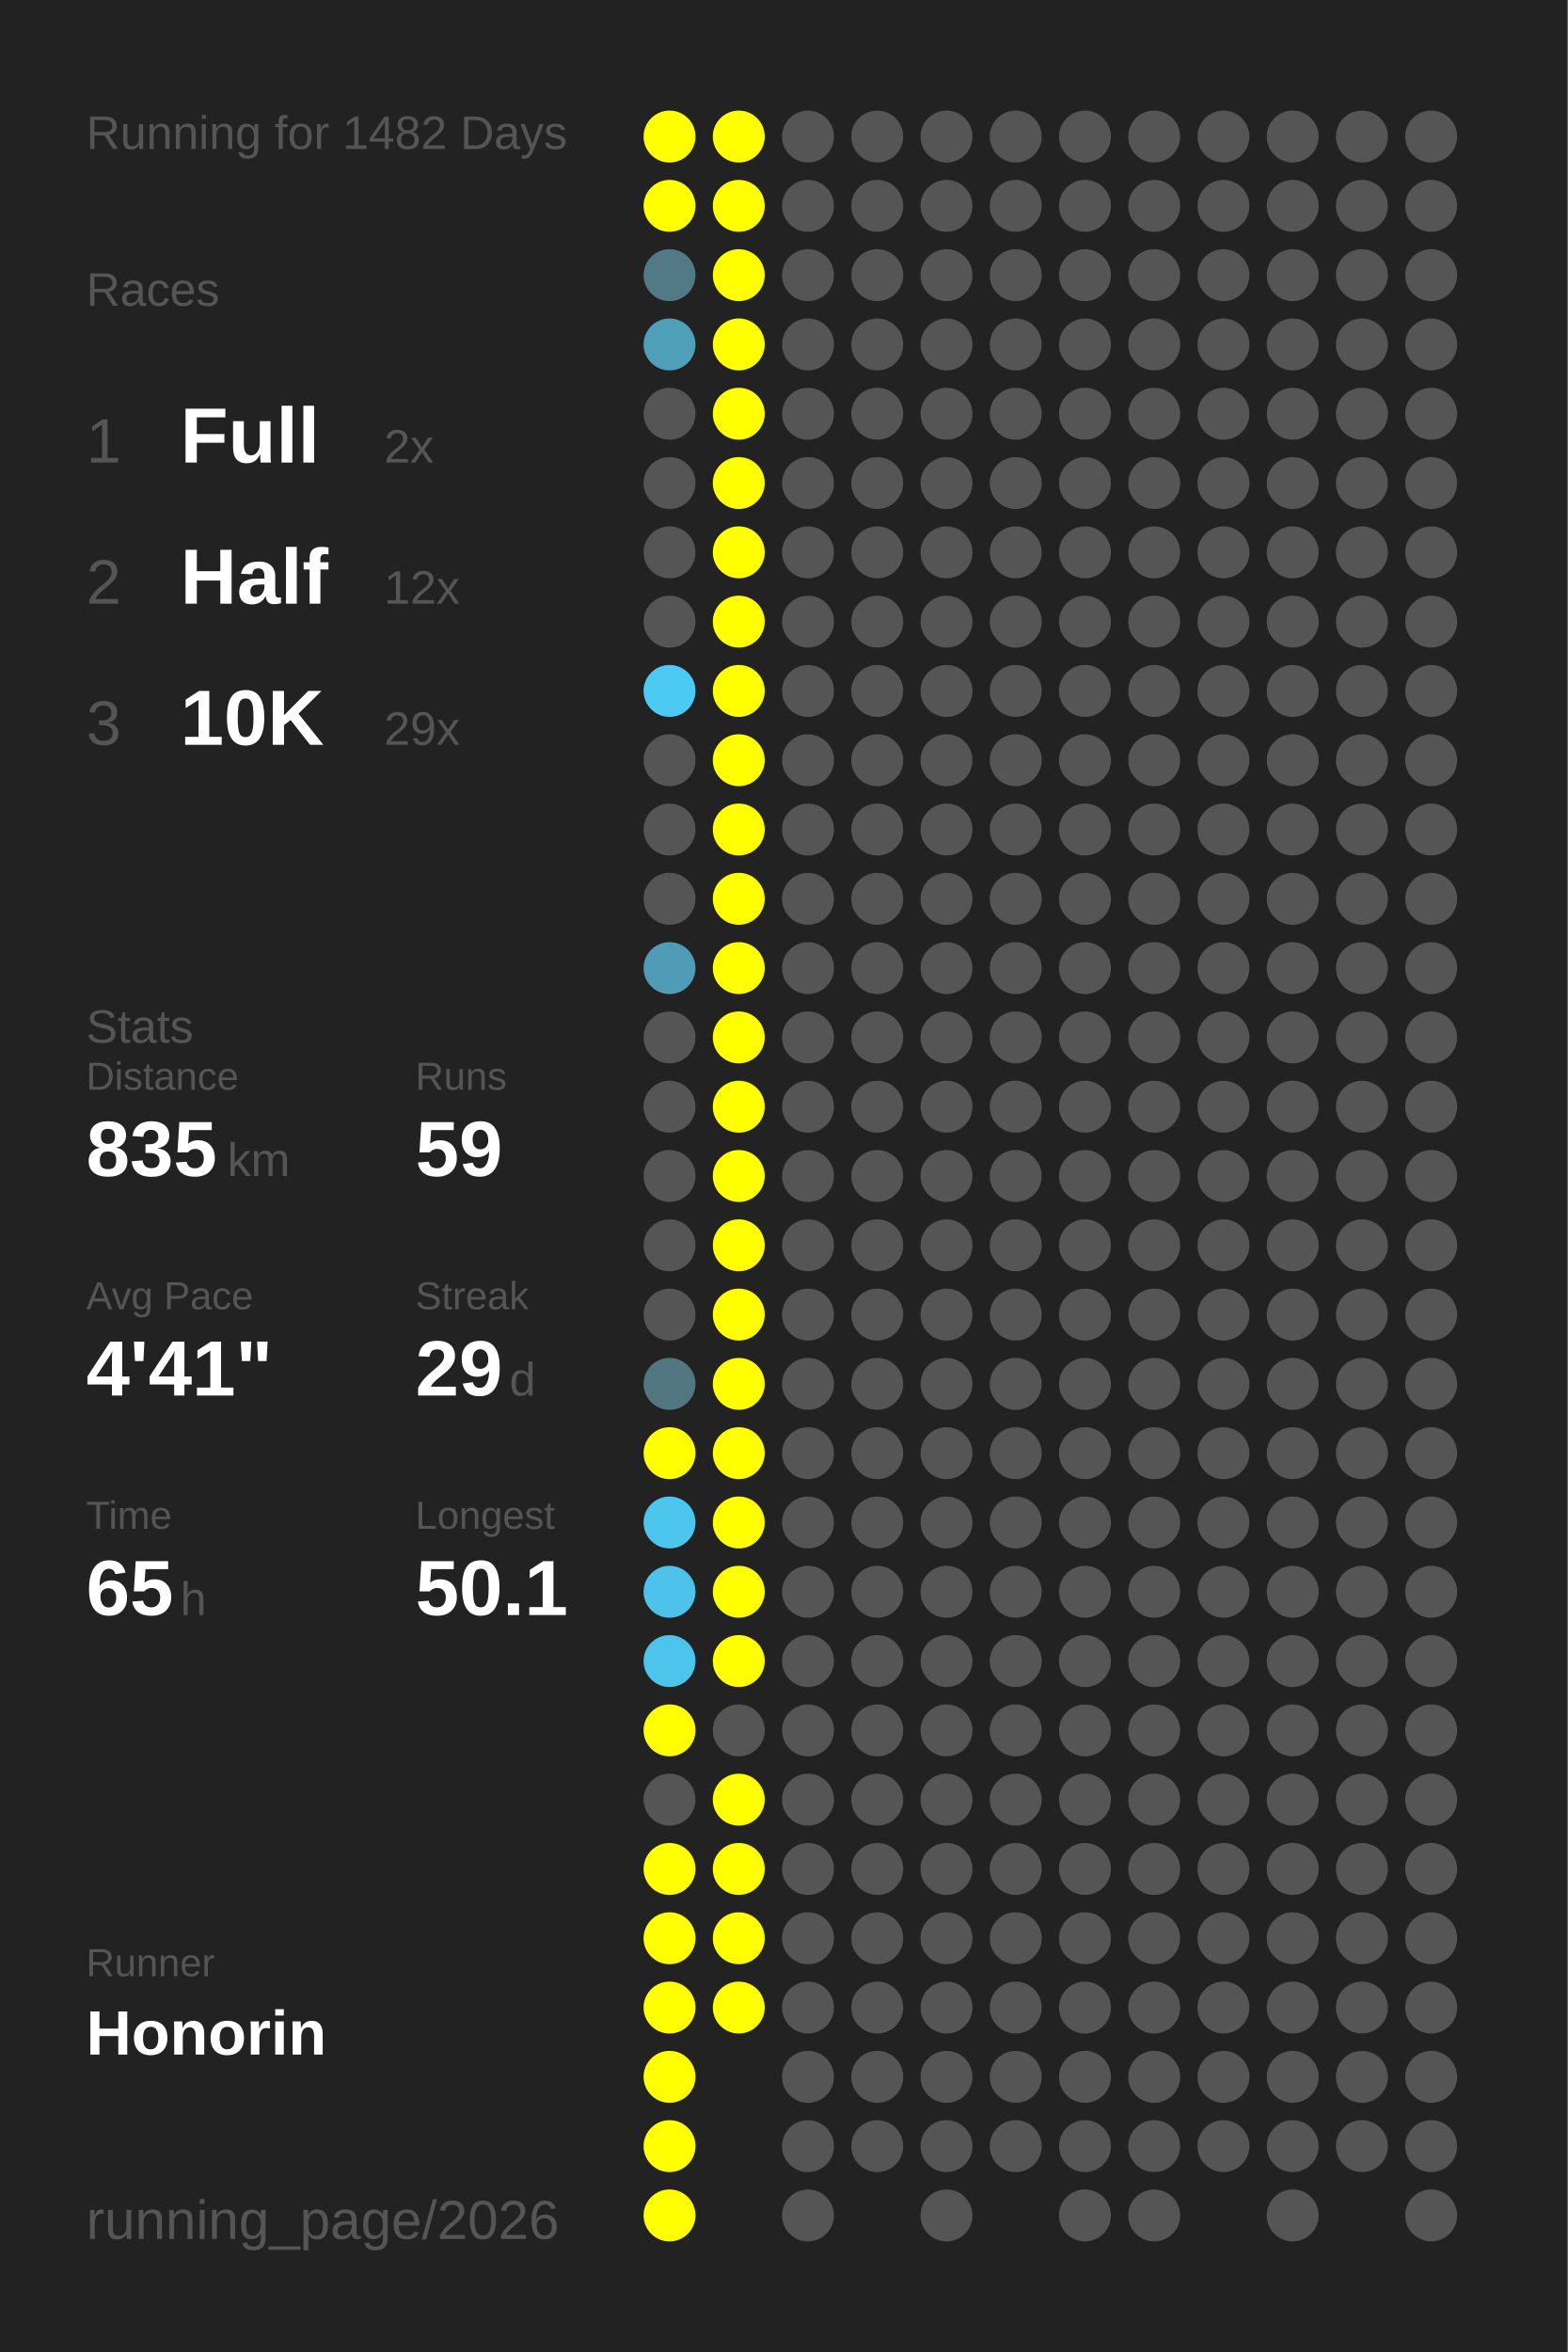
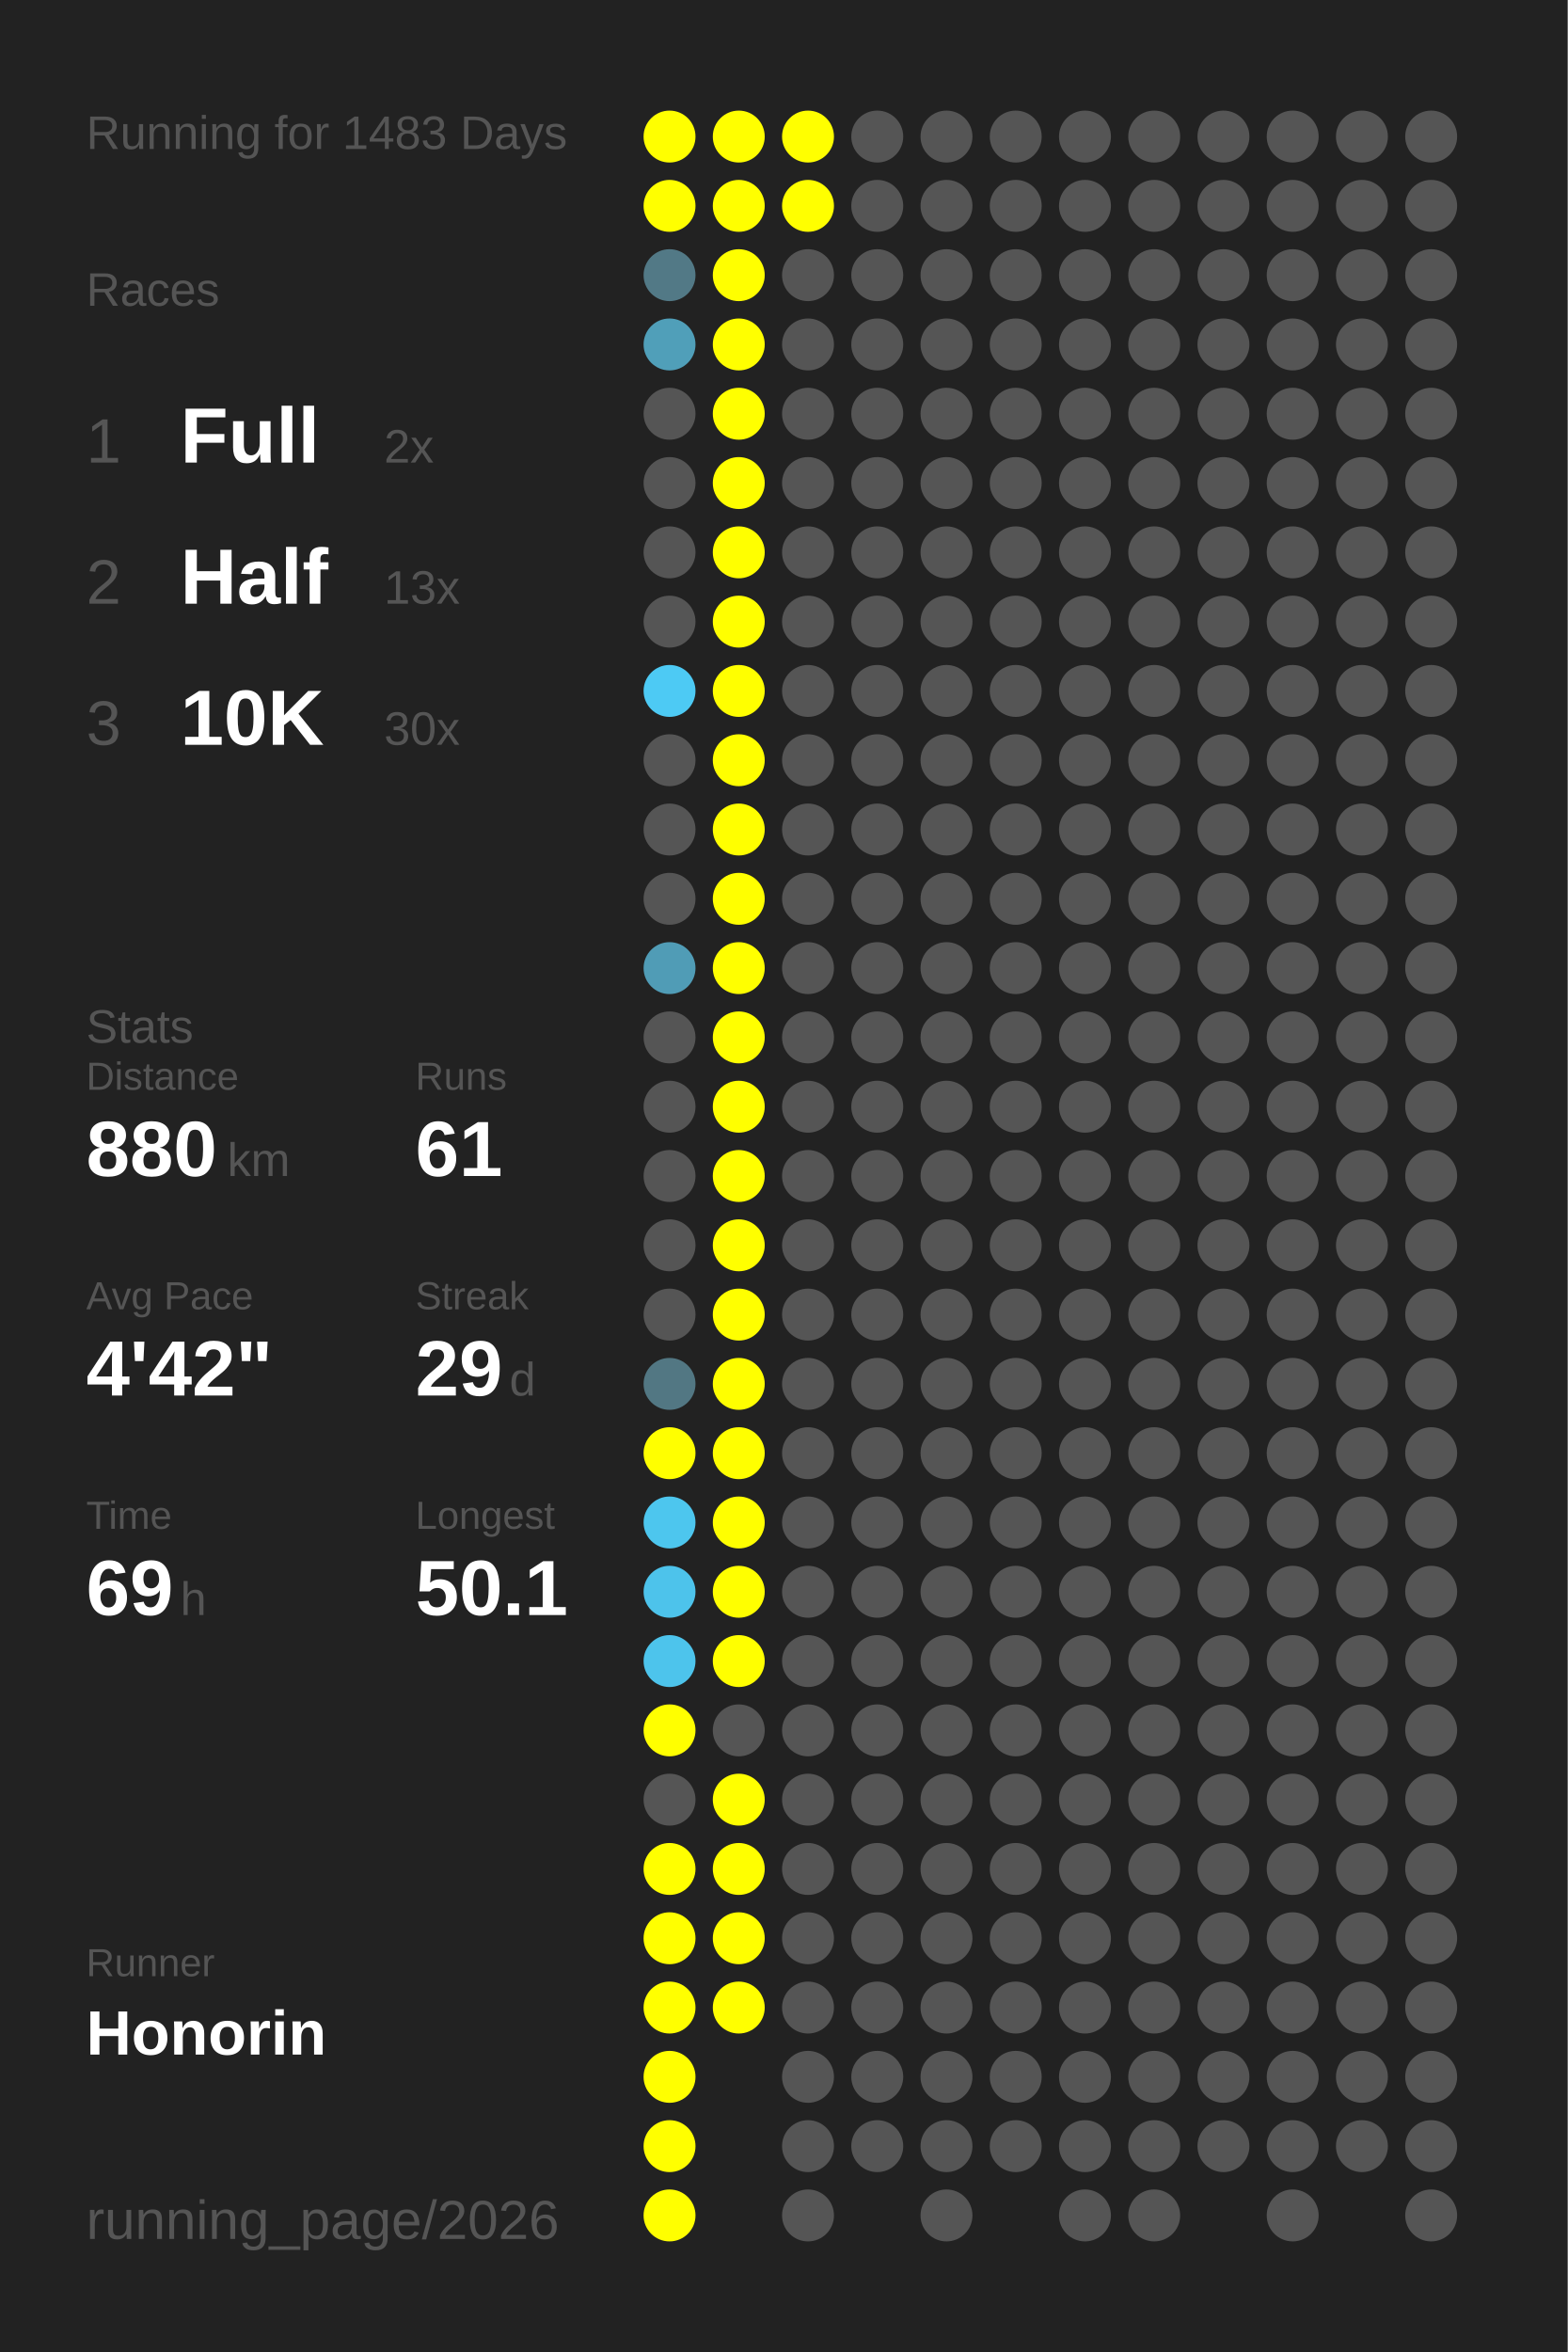
<svg xmlns="http://www.w3.org/2000/svg" baseProfile="full" height="300mm" version="1.1" viewBox="0,0,200,300" width="200mm">
  <defs />
  <rect fill="#222222" height="300" width="200" x="0" y="0" />
-   <text fill="#555555" style="font-size:6px; font-family:Arial;" x="11" y="19">Running for 1482 Days</text>
+   <text fill="#555555" style="font-size:6px; font-family:Arial;" x="11" y="19">Running for 1483 Days</text>
  <text fill="#555555" style="font-size:6px; font-family:Arial;" x="11" y="39">Races</text>
  <text fill="#555555" style="font-size:8px; font-family:Arial;" x="11" y="59">1</text>
  <text fill="#FFFFFF" style="font-size:10px; font-family:Arial; font-weight:bold;" x="23" y="59">Full</text>
  <text fill="#555555" style="font-size:6px; font-family:Arial;" x="49" y="59">2x</text>
  <text fill="#555555" style="font-size:8px; font-family:Arial;" x="11" y="77">2</text>
  <text fill="#FFFFFF" style="font-size:10px; font-family:Arial; font-weight:bold;" x="23" y="77">Half</text>
-   <text fill="#555555" style="font-size:6px; font-family:Arial;" x="49" y="77">12x</text>
+   <text fill="#555555" style="font-size:6px; font-family:Arial;" x="49" y="77">13x</text>
  <text fill="#555555" style="font-size:8px; font-family:Arial;" x="11" y="95">3</text>
  <text fill="#FFFFFF" style="font-size:10px; font-family:Arial; font-weight:bold;" x="23" y="95">10K</text>
-   <text fill="#555555" style="font-size:6px; font-family:Arial;" x="49" y="95">29x</text>
+   <text fill="#555555" style="font-size:6px; font-family:Arial;" x="49" y="95">30x</text>
  <text fill="#555555" style="font-size:6px; font-family:Arial;" x="11" y="133">Stats</text>
  <text fill="#555555" style="font-size:5px; font-family:Arial;" x="11" y="139">Distance</text>
-   <text fill="#FFFFFF" style="font-size:10px; font-family:Arial; font-weight:bold;" x="11" y="150">835</text>
+   <text fill="#FFFFFF" style="font-size:10px; font-family:Arial; font-weight:bold;" x="11" y="150">880</text>
  <text fill="#555555" style="font-size:6px; font-family:Arial;" x="29" y="150">km</text>
  <text fill="#555555" style="font-size:5px; font-family:Arial;" x="53" y="139">Runs</text>
-   <text fill="#FFFFFF" style="font-size:10px; font-family:Arial; font-weight:bold;" x="53" y="150">59</text>
+   <text fill="#FFFFFF" style="font-size:10px; font-family:Arial; font-weight:bold;" x="53" y="150">61</text>
  <text fill="#555555" style="font-size:5px; font-family:Arial;" x="11" y="167">Avg Pace</text>
-   <text fill="#FFFFFF" style="font-size:10px; font-family:Arial; font-weight:bold;" x="11" y="178">4'41"</text>
+   <text fill="#FFFFFF" style="font-size:10px; font-family:Arial; font-weight:bold;" x="11" y="178">4'42"</text>
  <text fill="#555555" style="font-size:5px; font-family:Arial;" x="53" y="167">Streak</text>
  <text fill="#FFFFFF" style="font-size:10px; font-family:Arial; font-weight:bold;" x="53" y="178">29</text>
  <text fill="#555555" style="font-size:6px; font-family:Arial;" x="65" y="178">d</text>
  <text fill="#555555" style="font-size:5px; font-family:Arial;" x="11" y="195">Time</text>
-   <text fill="#FFFFFF" style="font-size:10px; font-family:Arial; font-weight:bold;" x="11" y="206">65</text>
+   <text fill="#FFFFFF" style="font-size:10px; font-family:Arial; font-weight:bold;" x="11" y="206">69</text>
  <text fill="#555555" style="font-size:6px; font-family:Arial;" x="23" y="206">h</text>
  <text fill="#555555" style="font-size:5px; font-family:Arial;" x="53" y="195">Longest</text>
  <text fill="#FFFFFF" style="font-size:10px; font-family:Arial; font-weight:bold;" x="53" y="206">50.1</text>
  <text fill="#555555" style="font-size:5px; font-family:Arial;" x="11" y="252.065">Runner</text>
  <text fill="#FFFFFF" style="font-size:8px; font-family:Arial; font-weight:bold;" x="11" y="262.065">Honorin</text>
  <text fill="#555555" style="font-size:7px; font-family:Arial;" x="11" y="285.581">running_page/2026</text>
  <circle cx="85.417" cy="17.419" fill="#FFFF00" r="3.312" />
  <circle cx="85.417" cy="26.258" fill="#FFFF00" r="3.312" />
  <circle cx="85.417" cy="35.097" fill="#527986" r="3.312" />
  <circle cx="85.417" cy="43.935" fill="#509fb9" r="3.312" />
  <circle cx="85.417" cy="52.774" fill="#555555" r="3.312" />
  <circle cx="85.417" cy="61.613" fill="#555555" r="3.312" />
  <circle cx="85.417" cy="70.452" fill="#555555" r="3.312" />
  <circle cx="85.417" cy="79.29" fill="#555555" r="3.312" />
  <circle cx="85.417" cy="88.129" fill="#4dcaf4" r="3.312" />
  <circle cx="85.417" cy="96.968" fill="#555555" r="3.312" />
  <circle cx="85.417" cy="105.806" fill="#555555" r="3.312" />
  <circle cx="85.417" cy="114.645" fill="#555555" r="3.312" />
  <circle cx="85.417" cy="123.484" fill="#509cb6" r="3.312" />
  <circle cx="85.417" cy="132.323" fill="#555555" r="3.312" />
  <circle cx="85.417" cy="141.161" fill="#555555" r="3.312" />
  <circle cx="85.417" cy="150" fill="#555555" r="3.312" />
  <circle cx="85.417" cy="158.839" fill="#555555" r="3.312" />
  <circle cx="85.417" cy="167.677" fill="#555555" r="3.312" />
  <circle cx="85.417" cy="176.516" fill="#527783" r="3.312" />
  <circle cx="85.417" cy="185.355" fill="#FFFF00" r="3.312" />
  <circle cx="85.417" cy="194.194" fill="#4dc6ee" r="3.312" />
  <circle cx="85.417" cy="203.032" fill="#4dc3eb" r="3.312" />
  <circle cx="85.417" cy="211.871" fill="#4dc4ec" r="3.312" />
  <circle cx="85.417" cy="220.71" fill="#FFFF00" r="3.312" />
  <circle cx="85.417" cy="229.548" fill="#555555" r="3.312" />
  <circle cx="85.417" cy="238.387" fill="#FFFF00" r="3.312" />
  <circle cx="85.417" cy="247.226" fill="#FFFF00" r="3.312" />
  <circle cx="85.417" cy="256.065" fill="#FFFF00" r="3.312" />
  <circle cx="85.417" cy="264.903" fill="#FFFF00" r="3.312" />
  <circle cx="85.417" cy="273.742" fill="#FFFF00" r="3.312" />
  <circle cx="85.417" cy="282.581" fill="#FFFF00" r="3.312" />
  <circle cx="94.25" cy="17.419" fill="#FFFF00" r="3.312" />
  <circle cx="94.25" cy="26.258" fill="#FFFF00" r="3.312" />
  <circle cx="94.25" cy="35.097" fill="#FFFF00" r="3.312" />
  <circle cx="94.25" cy="43.935" fill="#FFFF00" r="3.312" />
  <circle cx="94.25" cy="52.774" fill="#FFFF00" r="3.312" />
  <circle cx="94.25" cy="61.613" fill="#FFFF00" r="3.312" />
  <circle cx="94.25" cy="70.452" fill="#FFFF00" r="3.312" />
  <circle cx="94.25" cy="79.29" fill="#FFFF00" r="3.312" />
  <circle cx="94.25" cy="88.129" fill="#FFFF00" r="3.312" />
  <circle cx="94.25" cy="96.968" fill="#FFFF00" r="3.312" />
  <circle cx="94.25" cy="105.806" fill="#FFFF00" r="3.312" />
  <circle cx="94.25" cy="114.645" fill="#FFFF00" r="3.312" />
  <circle cx="94.25" cy="123.484" fill="#FFFF00" r="3.312" />
  <circle cx="94.25" cy="132.323" fill="#FFFF00" r="3.312" />
  <circle cx="94.25" cy="141.161" fill="#FFFF00" r="3.312" />
  <circle cx="94.25" cy="150" fill="#FFFF00" r="3.312" />
  <circle cx="94.25" cy="158.839" fill="#FFFF00" r="3.312" />
  <circle cx="94.25" cy="167.677" fill="#FFFF00" r="3.312" />
  <circle cx="94.25" cy="176.516" fill="#FFFF00" r="3.312" />
  <circle cx="94.25" cy="185.355" fill="#FFFF00" r="3.312" />
  <circle cx="94.25" cy="194.194" fill="#FFFF00" r="3.312" />
  <circle cx="94.25" cy="203.032" fill="#FFFF00" r="3.312" />
  <circle cx="94.25" cy="211.871" fill="#FFFF00" r="3.312" />
  <circle cx="94.25" cy="220.71" fill="#555555" r="3.312" />
  <circle cx="94.25" cy="229.548" fill="#FFFF00" r="3.312" />
  <circle cx="94.25" cy="238.387" fill="#FFFF00" r="3.312" />
  <circle cx="94.25" cy="247.226" fill="#FFFF00" r="3.312" />
  <circle cx="94.25" cy="256.065" fill="#FFFF00" r="3.312" />
-   <circle cx="103.083" cy="17.419" fill="#555555" r="3.312" />
-   <circle cx="103.083" cy="26.258" fill="#555555" r="3.312" />
+   <circle cx="103.083" cy="17.419" fill="#FFFF00" r="3.312" />
+   <circle cx="103.083" cy="26.258" fill="#FFFF00" r="3.312" />
  <circle cx="103.083" cy="35.097" fill="#555555" r="3.312" />
  <circle cx="103.083" cy="43.935" fill="#555555" r="3.312" />
  <circle cx="103.083" cy="52.774" fill="#555555" r="3.312" />
  <circle cx="103.083" cy="61.613" fill="#555555" r="3.312" />
  <circle cx="103.083" cy="70.452" fill="#555555" r="3.312" />
  <circle cx="103.083" cy="79.29" fill="#555555" r="3.312" />
  <circle cx="103.083" cy="88.129" fill="#555555" r="3.312" />
  <circle cx="103.083" cy="96.968" fill="#555555" r="3.312" />
  <circle cx="103.083" cy="105.806" fill="#555555" r="3.312" />
  <circle cx="103.083" cy="114.645" fill="#555555" r="3.312" />
  <circle cx="103.083" cy="123.484" fill="#555555" r="3.312" />
  <circle cx="103.083" cy="132.323" fill="#555555" r="3.312" />
  <circle cx="103.083" cy="141.161" fill="#555555" r="3.312" />
  <circle cx="103.083" cy="150" fill="#555555" r="3.312" />
  <circle cx="103.083" cy="158.839" fill="#555555" r="3.312" />
  <circle cx="103.083" cy="167.677" fill="#555555" r="3.312" />
  <circle cx="103.083" cy="176.516" fill="#555555" r="3.312" />
  <circle cx="103.083" cy="185.355" fill="#555555" r="3.312" />
  <circle cx="103.083" cy="194.194" fill="#555555" r="3.312" />
  <circle cx="103.083" cy="203.032" fill="#555555" r="3.312" />
  <circle cx="103.083" cy="211.871" fill="#555555" r="3.312" />
  <circle cx="103.083" cy="220.71" fill="#555555" r="3.312" />
  <circle cx="103.083" cy="229.548" fill="#555555" r="3.312" />
  <circle cx="103.083" cy="238.387" fill="#555555" r="3.312" />
  <circle cx="103.083" cy="247.226" fill="#555555" r="3.312" />
  <circle cx="103.083" cy="256.065" fill="#555555" r="3.312" />
  <circle cx="103.083" cy="264.903" fill="#555555" r="3.312" />
  <circle cx="103.083" cy="273.742" fill="#555555" r="3.312" />
  <circle cx="103.083" cy="282.581" fill="#555555" r="3.312" />
  <circle cx="111.917" cy="17.419" fill="#555555" r="3.312" />
  <circle cx="111.917" cy="26.258" fill="#555555" r="3.312" />
  <circle cx="111.917" cy="35.097" fill="#555555" r="3.312" />
  <circle cx="111.917" cy="43.935" fill="#555555" r="3.312" />
  <circle cx="111.917" cy="52.774" fill="#555555" r="3.312" />
  <circle cx="111.917" cy="61.613" fill="#555555" r="3.312" />
  <circle cx="111.917" cy="70.452" fill="#555555" r="3.312" />
  <circle cx="111.917" cy="79.29" fill="#555555" r="3.312" />
  <circle cx="111.917" cy="88.129" fill="#555555" r="3.312" />
  <circle cx="111.917" cy="96.968" fill="#555555" r="3.312" />
  <circle cx="111.917" cy="105.806" fill="#555555" r="3.312" />
  <circle cx="111.917" cy="114.645" fill="#555555" r="3.312" />
  <circle cx="111.917" cy="123.484" fill="#555555" r="3.312" />
  <circle cx="111.917" cy="132.323" fill="#555555" r="3.312" />
  <circle cx="111.917" cy="141.161" fill="#555555" r="3.312" />
  <circle cx="111.917" cy="150" fill="#555555" r="3.312" />
  <circle cx="111.917" cy="158.839" fill="#555555" r="3.312" />
  <circle cx="111.917" cy="167.677" fill="#555555" r="3.312" />
  <circle cx="111.917" cy="176.516" fill="#555555" r="3.312" />
  <circle cx="111.917" cy="185.355" fill="#555555" r="3.312" />
  <circle cx="111.917" cy="194.194" fill="#555555" r="3.312" />
  <circle cx="111.917" cy="203.032" fill="#555555" r="3.312" />
  <circle cx="111.917" cy="211.871" fill="#555555" r="3.312" />
  <circle cx="111.917" cy="220.71" fill="#555555" r="3.312" />
  <circle cx="111.917" cy="229.548" fill="#555555" r="3.312" />
  <circle cx="111.917" cy="238.387" fill="#555555" r="3.312" />
  <circle cx="111.917" cy="247.226" fill="#555555" r="3.312" />
  <circle cx="111.917" cy="256.065" fill="#555555" r="3.312" />
  <circle cx="111.917" cy="264.903" fill="#555555" r="3.312" />
  <circle cx="111.917" cy="273.742" fill="#555555" r="3.312" />
  <circle cx="120.75" cy="17.419" fill="#555555" r="3.312" />
  <circle cx="120.75" cy="26.258" fill="#555555" r="3.312" />
  <circle cx="120.75" cy="35.097" fill="#555555" r="3.312" />
  <circle cx="120.75" cy="43.935" fill="#555555" r="3.312" />
  <circle cx="120.75" cy="52.774" fill="#555555" r="3.312" />
  <circle cx="120.75" cy="61.613" fill="#555555" r="3.312" />
  <circle cx="120.75" cy="70.452" fill="#555555" r="3.312" />
  <circle cx="120.75" cy="79.29" fill="#555555" r="3.312" />
  <circle cx="120.75" cy="88.129" fill="#555555" r="3.312" />
  <circle cx="120.75" cy="96.968" fill="#555555" r="3.312" />
  <circle cx="120.75" cy="105.806" fill="#555555" r="3.312" />
  <circle cx="120.75" cy="114.645" fill="#555555" r="3.312" />
  <circle cx="120.75" cy="123.484" fill="#555555" r="3.312" />
  <circle cx="120.75" cy="132.323" fill="#555555" r="3.312" />
  <circle cx="120.75" cy="141.161" fill="#555555" r="3.312" />
  <circle cx="120.75" cy="150" fill="#555555" r="3.312" />
  <circle cx="120.75" cy="158.839" fill="#555555" r="3.312" />
  <circle cx="120.75" cy="167.677" fill="#555555" r="3.312" />
  <circle cx="120.75" cy="176.516" fill="#555555" r="3.312" />
  <circle cx="120.75" cy="185.355" fill="#555555" r="3.312" />
  <circle cx="120.75" cy="194.194" fill="#555555" r="3.312" />
  <circle cx="120.75" cy="203.032" fill="#555555" r="3.312" />
  <circle cx="120.75" cy="211.871" fill="#555555" r="3.312" />
  <circle cx="120.75" cy="220.71" fill="#555555" r="3.312" />
  <circle cx="120.75" cy="229.548" fill="#555555" r="3.312" />
  <circle cx="120.75" cy="238.387" fill="#555555" r="3.312" />
  <circle cx="120.75" cy="247.226" fill="#555555" r="3.312" />
  <circle cx="120.75" cy="256.065" fill="#555555" r="3.312" />
  <circle cx="120.75" cy="264.903" fill="#555555" r="3.312" />
  <circle cx="120.75" cy="273.742" fill="#555555" r="3.312" />
  <circle cx="120.75" cy="282.581" fill="#555555" r="3.312" />
  <circle cx="129.583" cy="17.419" fill="#555555" r="3.312" />
  <circle cx="129.583" cy="26.258" fill="#555555" r="3.312" />
  <circle cx="129.583" cy="35.097" fill="#555555" r="3.312" />
  <circle cx="129.583" cy="43.935" fill="#555555" r="3.312" />
  <circle cx="129.583" cy="52.774" fill="#555555" r="3.312" />
  <circle cx="129.583" cy="61.613" fill="#555555" r="3.312" />
  <circle cx="129.583" cy="70.452" fill="#555555" r="3.312" />
  <circle cx="129.583" cy="79.29" fill="#555555" r="3.312" />
  <circle cx="129.583" cy="88.129" fill="#555555" r="3.312" />
  <circle cx="129.583" cy="96.968" fill="#555555" r="3.312" />
  <circle cx="129.583" cy="105.806" fill="#555555" r="3.312" />
  <circle cx="129.583" cy="114.645" fill="#555555" r="3.312" />
  <circle cx="129.583" cy="123.484" fill="#555555" r="3.312" />
  <circle cx="129.583" cy="132.323" fill="#555555" r="3.312" />
  <circle cx="129.583" cy="141.161" fill="#555555" r="3.312" />
  <circle cx="129.583" cy="150" fill="#555555" r="3.312" />
  <circle cx="129.583" cy="158.839" fill="#555555" r="3.312" />
  <circle cx="129.583" cy="167.677" fill="#555555" r="3.312" />
  <circle cx="129.583" cy="176.516" fill="#555555" r="3.312" />
  <circle cx="129.583" cy="185.355" fill="#555555" r="3.312" />
  <circle cx="129.583" cy="194.194" fill="#555555" r="3.312" />
  <circle cx="129.583" cy="203.032" fill="#555555" r="3.312" />
  <circle cx="129.583" cy="211.871" fill="#555555" r="3.312" />
  <circle cx="129.583" cy="220.71" fill="#555555" r="3.312" />
  <circle cx="129.583" cy="229.548" fill="#555555" r="3.312" />
  <circle cx="129.583" cy="238.387" fill="#555555" r="3.312" />
  <circle cx="129.583" cy="247.226" fill="#555555" r="3.312" />
  <circle cx="129.583" cy="256.065" fill="#555555" r="3.312" />
  <circle cx="129.583" cy="264.903" fill="#555555" r="3.312" />
  <circle cx="129.583" cy="273.742" fill="#555555" r="3.312" />
  <circle cx="138.417" cy="17.419" fill="#555555" r="3.312" />
  <circle cx="138.417" cy="26.258" fill="#555555" r="3.312" />
  <circle cx="138.417" cy="35.097" fill="#555555" r="3.312" />
  <circle cx="138.417" cy="43.935" fill="#555555" r="3.312" />
  <circle cx="138.417" cy="52.774" fill="#555555" r="3.312" />
  <circle cx="138.417" cy="61.613" fill="#555555" r="3.312" />
  <circle cx="138.417" cy="70.452" fill="#555555" r="3.312" />
  <circle cx="138.417" cy="79.29" fill="#555555" r="3.312" />
  <circle cx="138.417" cy="88.129" fill="#555555" r="3.312" />
  <circle cx="138.417" cy="96.968" fill="#555555" r="3.312" />
  <circle cx="138.417" cy="105.806" fill="#555555" r="3.312" />
  <circle cx="138.417" cy="114.645" fill="#555555" r="3.312" />
  <circle cx="138.417" cy="123.484" fill="#555555" r="3.312" />
  <circle cx="138.417" cy="132.323" fill="#555555" r="3.312" />
  <circle cx="138.417" cy="141.161" fill="#555555" r="3.312" />
  <circle cx="138.417" cy="150" fill="#555555" r="3.312" />
  <circle cx="138.417" cy="158.839" fill="#555555" r="3.312" />
  <circle cx="138.417" cy="167.677" fill="#555555" r="3.312" />
  <circle cx="138.417" cy="176.516" fill="#555555" r="3.312" />
  <circle cx="138.417" cy="185.355" fill="#555555" r="3.312" />
  <circle cx="138.417" cy="194.194" fill="#555555" r="3.312" />
  <circle cx="138.417" cy="203.032" fill="#555555" r="3.312" />
  <circle cx="138.417" cy="211.871" fill="#555555" r="3.312" />
  <circle cx="138.417" cy="220.71" fill="#555555" r="3.312" />
  <circle cx="138.417" cy="229.548" fill="#555555" r="3.312" />
  <circle cx="138.417" cy="238.387" fill="#555555" r="3.312" />
  <circle cx="138.417" cy="247.226" fill="#555555" r="3.312" />
  <circle cx="138.417" cy="256.065" fill="#555555" r="3.312" />
  <circle cx="138.417" cy="264.903" fill="#555555" r="3.312" />
  <circle cx="138.417" cy="273.742" fill="#555555" r="3.312" />
  <circle cx="138.417" cy="282.581" fill="#555555" r="3.312" />
  <circle cx="147.25" cy="17.419" fill="#555555" r="3.312" />
  <circle cx="147.25" cy="26.258" fill="#555555" r="3.312" />
  <circle cx="147.25" cy="35.097" fill="#555555" r="3.312" />
  <circle cx="147.25" cy="43.935" fill="#555555" r="3.312" />
  <circle cx="147.25" cy="52.774" fill="#555555" r="3.312" />
  <circle cx="147.25" cy="61.613" fill="#555555" r="3.312" />
  <circle cx="147.25" cy="70.452" fill="#555555" r="3.312" />
  <circle cx="147.25" cy="79.29" fill="#555555" r="3.312" />
  <circle cx="147.25" cy="88.129" fill="#555555" r="3.312" />
  <circle cx="147.25" cy="96.968" fill="#555555" r="3.312" />
  <circle cx="147.25" cy="105.806" fill="#555555" r="3.312" />
  <circle cx="147.25" cy="114.645" fill="#555555" r="3.312" />
  <circle cx="147.25" cy="123.484" fill="#555555" r="3.312" />
  <circle cx="147.25" cy="132.323" fill="#555555" r="3.312" />
  <circle cx="147.25" cy="141.161" fill="#555555" r="3.312" />
  <circle cx="147.25" cy="150" fill="#555555" r="3.312" />
  <circle cx="147.25" cy="158.839" fill="#555555" r="3.312" />
  <circle cx="147.25" cy="167.677" fill="#555555" r="3.312" />
  <circle cx="147.25" cy="176.516" fill="#555555" r="3.312" />
  <circle cx="147.25" cy="185.355" fill="#555555" r="3.312" />
  <circle cx="147.25" cy="194.194" fill="#555555" r="3.312" />
  <circle cx="147.25" cy="203.032" fill="#555555" r="3.312" />
  <circle cx="147.25" cy="211.871" fill="#555555" r="3.312" />
  <circle cx="147.25" cy="220.71" fill="#555555" r="3.312" />
  <circle cx="147.25" cy="229.548" fill="#555555" r="3.312" />
  <circle cx="147.25" cy="238.387" fill="#555555" r="3.312" />
  <circle cx="147.25" cy="247.226" fill="#555555" r="3.312" />
  <circle cx="147.25" cy="256.065" fill="#555555" r="3.312" />
  <circle cx="147.25" cy="264.903" fill="#555555" r="3.312" />
  <circle cx="147.25" cy="273.742" fill="#555555" r="3.312" />
  <circle cx="147.25" cy="282.581" fill="#555555" r="3.312" />
  <circle cx="156.083" cy="17.419" fill="#555555" r="3.312" />
  <circle cx="156.083" cy="26.258" fill="#555555" r="3.312" />
  <circle cx="156.083" cy="35.097" fill="#555555" r="3.312" />
  <circle cx="156.083" cy="43.935" fill="#555555" r="3.312" />
  <circle cx="156.083" cy="52.774" fill="#555555" r="3.312" />
  <circle cx="156.083" cy="61.613" fill="#555555" r="3.312" />
  <circle cx="156.083" cy="70.452" fill="#555555" r="3.312" />
  <circle cx="156.083" cy="79.29" fill="#555555" r="3.312" />
  <circle cx="156.083" cy="88.129" fill="#555555" r="3.312" />
  <circle cx="156.083" cy="96.968" fill="#555555" r="3.312" />
  <circle cx="156.083" cy="105.806" fill="#555555" r="3.312" />
  <circle cx="156.083" cy="114.645" fill="#555555" r="3.312" />
  <circle cx="156.083" cy="123.484" fill="#555555" r="3.312" />
  <circle cx="156.083" cy="132.323" fill="#555555" r="3.312" />
  <circle cx="156.083" cy="141.161" fill="#555555" r="3.312" />
  <circle cx="156.083" cy="150" fill="#555555" r="3.312" />
  <circle cx="156.083" cy="158.839" fill="#555555" r="3.312" />
  <circle cx="156.083" cy="167.677" fill="#555555" r="3.312" />
  <circle cx="156.083" cy="176.516" fill="#555555" r="3.312" />
  <circle cx="156.083" cy="185.355" fill="#555555" r="3.312" />
  <circle cx="156.083" cy="194.194" fill="#555555" r="3.312" />
  <circle cx="156.083" cy="203.032" fill="#555555" r="3.312" />
  <circle cx="156.083" cy="211.871" fill="#555555" r="3.312" />
  <circle cx="156.083" cy="220.71" fill="#555555" r="3.312" />
  <circle cx="156.083" cy="229.548" fill="#555555" r="3.312" />
  <circle cx="156.083" cy="238.387" fill="#555555" r="3.312" />
  <circle cx="156.083" cy="247.226" fill="#555555" r="3.312" />
  <circle cx="156.083" cy="256.065" fill="#555555" r="3.312" />
  <circle cx="156.083" cy="264.903" fill="#555555" r="3.312" />
  <circle cx="156.083" cy="273.742" fill="#555555" r="3.312" />
  <circle cx="164.917" cy="17.419" fill="#555555" r="3.312" />
  <circle cx="164.917" cy="26.258" fill="#555555" r="3.312" />
  <circle cx="164.917" cy="35.097" fill="#555555" r="3.312" />
  <circle cx="164.917" cy="43.935" fill="#555555" r="3.312" />
  <circle cx="164.917" cy="52.774" fill="#555555" r="3.312" />
  <circle cx="164.917" cy="61.613" fill="#555555" r="3.312" />
  <circle cx="164.917" cy="70.452" fill="#555555" r="3.312" />
  <circle cx="164.917" cy="79.29" fill="#555555" r="3.312" />
  <circle cx="164.917" cy="88.129" fill="#555555" r="3.312" />
  <circle cx="164.917" cy="96.968" fill="#555555" r="3.312" />
  <circle cx="164.917" cy="105.806" fill="#555555" r="3.312" />
  <circle cx="164.917" cy="114.645" fill="#555555" r="3.312" />
  <circle cx="164.917" cy="123.484" fill="#555555" r="3.312" />
  <circle cx="164.917" cy="132.323" fill="#555555" r="3.312" />
  <circle cx="164.917" cy="141.161" fill="#555555" r="3.312" />
  <circle cx="164.917" cy="150" fill="#555555" r="3.312" />
  <circle cx="164.917" cy="158.839" fill="#555555" r="3.312" />
  <circle cx="164.917" cy="167.677" fill="#555555" r="3.312" />
  <circle cx="164.917" cy="176.516" fill="#555555" r="3.312" />
  <circle cx="164.917" cy="185.355" fill="#555555" r="3.312" />
  <circle cx="164.917" cy="194.194" fill="#555555" r="3.312" />
  <circle cx="164.917" cy="203.032" fill="#555555" r="3.312" />
  <circle cx="164.917" cy="211.871" fill="#555555" r="3.312" />
  <circle cx="164.917" cy="220.71" fill="#555555" r="3.312" />
  <circle cx="164.917" cy="229.548" fill="#555555" r="3.312" />
  <circle cx="164.917" cy="238.387" fill="#555555" r="3.312" />
  <circle cx="164.917" cy="247.226" fill="#555555" r="3.312" />
  <circle cx="164.917" cy="256.065" fill="#555555" r="3.312" />
  <circle cx="164.917" cy="264.903" fill="#555555" r="3.312" />
  <circle cx="164.917" cy="273.742" fill="#555555" r="3.312" />
  <circle cx="164.917" cy="282.581" fill="#555555" r="3.312" />
  <circle cx="173.75" cy="17.419" fill="#555555" r="3.312" />
  <circle cx="173.75" cy="26.258" fill="#555555" r="3.312" />
  <circle cx="173.75" cy="35.097" fill="#555555" r="3.312" />
  <circle cx="173.75" cy="43.935" fill="#555555" r="3.312" />
  <circle cx="173.75" cy="52.774" fill="#555555" r="3.312" />
  <circle cx="173.75" cy="61.613" fill="#555555" r="3.312" />
  <circle cx="173.75" cy="70.452" fill="#555555" r="3.312" />
  <circle cx="173.75" cy="79.29" fill="#555555" r="3.312" />
  <circle cx="173.75" cy="88.129" fill="#555555" r="3.312" />
  <circle cx="173.75" cy="96.968" fill="#555555" r="3.312" />
  <circle cx="173.75" cy="105.806" fill="#555555" r="3.312" />
  <circle cx="173.75" cy="114.645" fill="#555555" r="3.312" />
  <circle cx="173.75" cy="123.484" fill="#555555" r="3.312" />
  <circle cx="173.75" cy="132.323" fill="#555555" r="3.312" />
  <circle cx="173.75" cy="141.161" fill="#555555" r="3.312" />
  <circle cx="173.75" cy="150" fill="#555555" r="3.312" />
  <circle cx="173.75" cy="158.839" fill="#555555" r="3.312" />
  <circle cx="173.75" cy="167.677" fill="#555555" r="3.312" />
  <circle cx="173.75" cy="176.516" fill="#555555" r="3.312" />
  <circle cx="173.75" cy="185.355" fill="#555555" r="3.312" />
  <circle cx="173.75" cy="194.194" fill="#555555" r="3.312" />
  <circle cx="173.75" cy="203.032" fill="#555555" r="3.312" />
  <circle cx="173.75" cy="211.871" fill="#555555" r="3.312" />
  <circle cx="173.75" cy="220.71" fill="#555555" r="3.312" />
  <circle cx="173.75" cy="229.548" fill="#555555" r="3.312" />
  <circle cx="173.75" cy="238.387" fill="#555555" r="3.312" />
  <circle cx="173.75" cy="247.226" fill="#555555" r="3.312" />
  <circle cx="173.75" cy="256.065" fill="#555555" r="3.312" />
  <circle cx="173.75" cy="264.903" fill="#555555" r="3.312" />
  <circle cx="173.75" cy="273.742" fill="#555555" r="3.312" />
  <circle cx="182.583" cy="17.419" fill="#555555" r="3.312" />
  <circle cx="182.583" cy="26.258" fill="#555555" r="3.312" />
  <circle cx="182.583" cy="35.097" fill="#555555" r="3.312" />
  <circle cx="182.583" cy="43.935" fill="#555555" r="3.312" />
  <circle cx="182.583" cy="52.774" fill="#555555" r="3.312" />
  <circle cx="182.583" cy="61.613" fill="#555555" r="3.312" />
  <circle cx="182.583" cy="70.452" fill="#555555" r="3.312" />
  <circle cx="182.583" cy="79.29" fill="#555555" r="3.312" />
  <circle cx="182.583" cy="88.129" fill="#555555" r="3.312" />
  <circle cx="182.583" cy="96.968" fill="#555555" r="3.312" />
  <circle cx="182.583" cy="105.806" fill="#555555" r="3.312" />
  <circle cx="182.583" cy="114.645" fill="#555555" r="3.312" />
  <circle cx="182.583" cy="123.484" fill="#555555" r="3.312" />
  <circle cx="182.583" cy="132.323" fill="#555555" r="3.312" />
  <circle cx="182.583" cy="141.161" fill="#555555" r="3.312" />
  <circle cx="182.583" cy="150" fill="#555555" r="3.312" />
  <circle cx="182.583" cy="158.839" fill="#555555" r="3.312" />
  <circle cx="182.583" cy="167.677" fill="#555555" r="3.312" />
  <circle cx="182.583" cy="176.516" fill="#555555" r="3.312" />
  <circle cx="182.583" cy="185.355" fill="#555555" r="3.312" />
  <circle cx="182.583" cy="194.194" fill="#555555" r="3.312" />
  <circle cx="182.583" cy="203.032" fill="#555555" r="3.312" />
  <circle cx="182.583" cy="211.871" fill="#555555" r="3.312" />
  <circle cx="182.583" cy="220.71" fill="#555555" r="3.312" />
  <circle cx="182.583" cy="229.548" fill="#555555" r="3.312" />
  <circle cx="182.583" cy="238.387" fill="#555555" r="3.312" />
  <circle cx="182.583" cy="247.226" fill="#555555" r="3.312" />
  <circle cx="182.583" cy="256.065" fill="#555555" r="3.312" />
  <circle cx="182.583" cy="264.903" fill="#555555" r="3.312" />
  <circle cx="182.583" cy="273.742" fill="#555555" r="3.312" />
  <circle cx="182.583" cy="282.581" fill="#555555" r="3.312" />
</svg>
